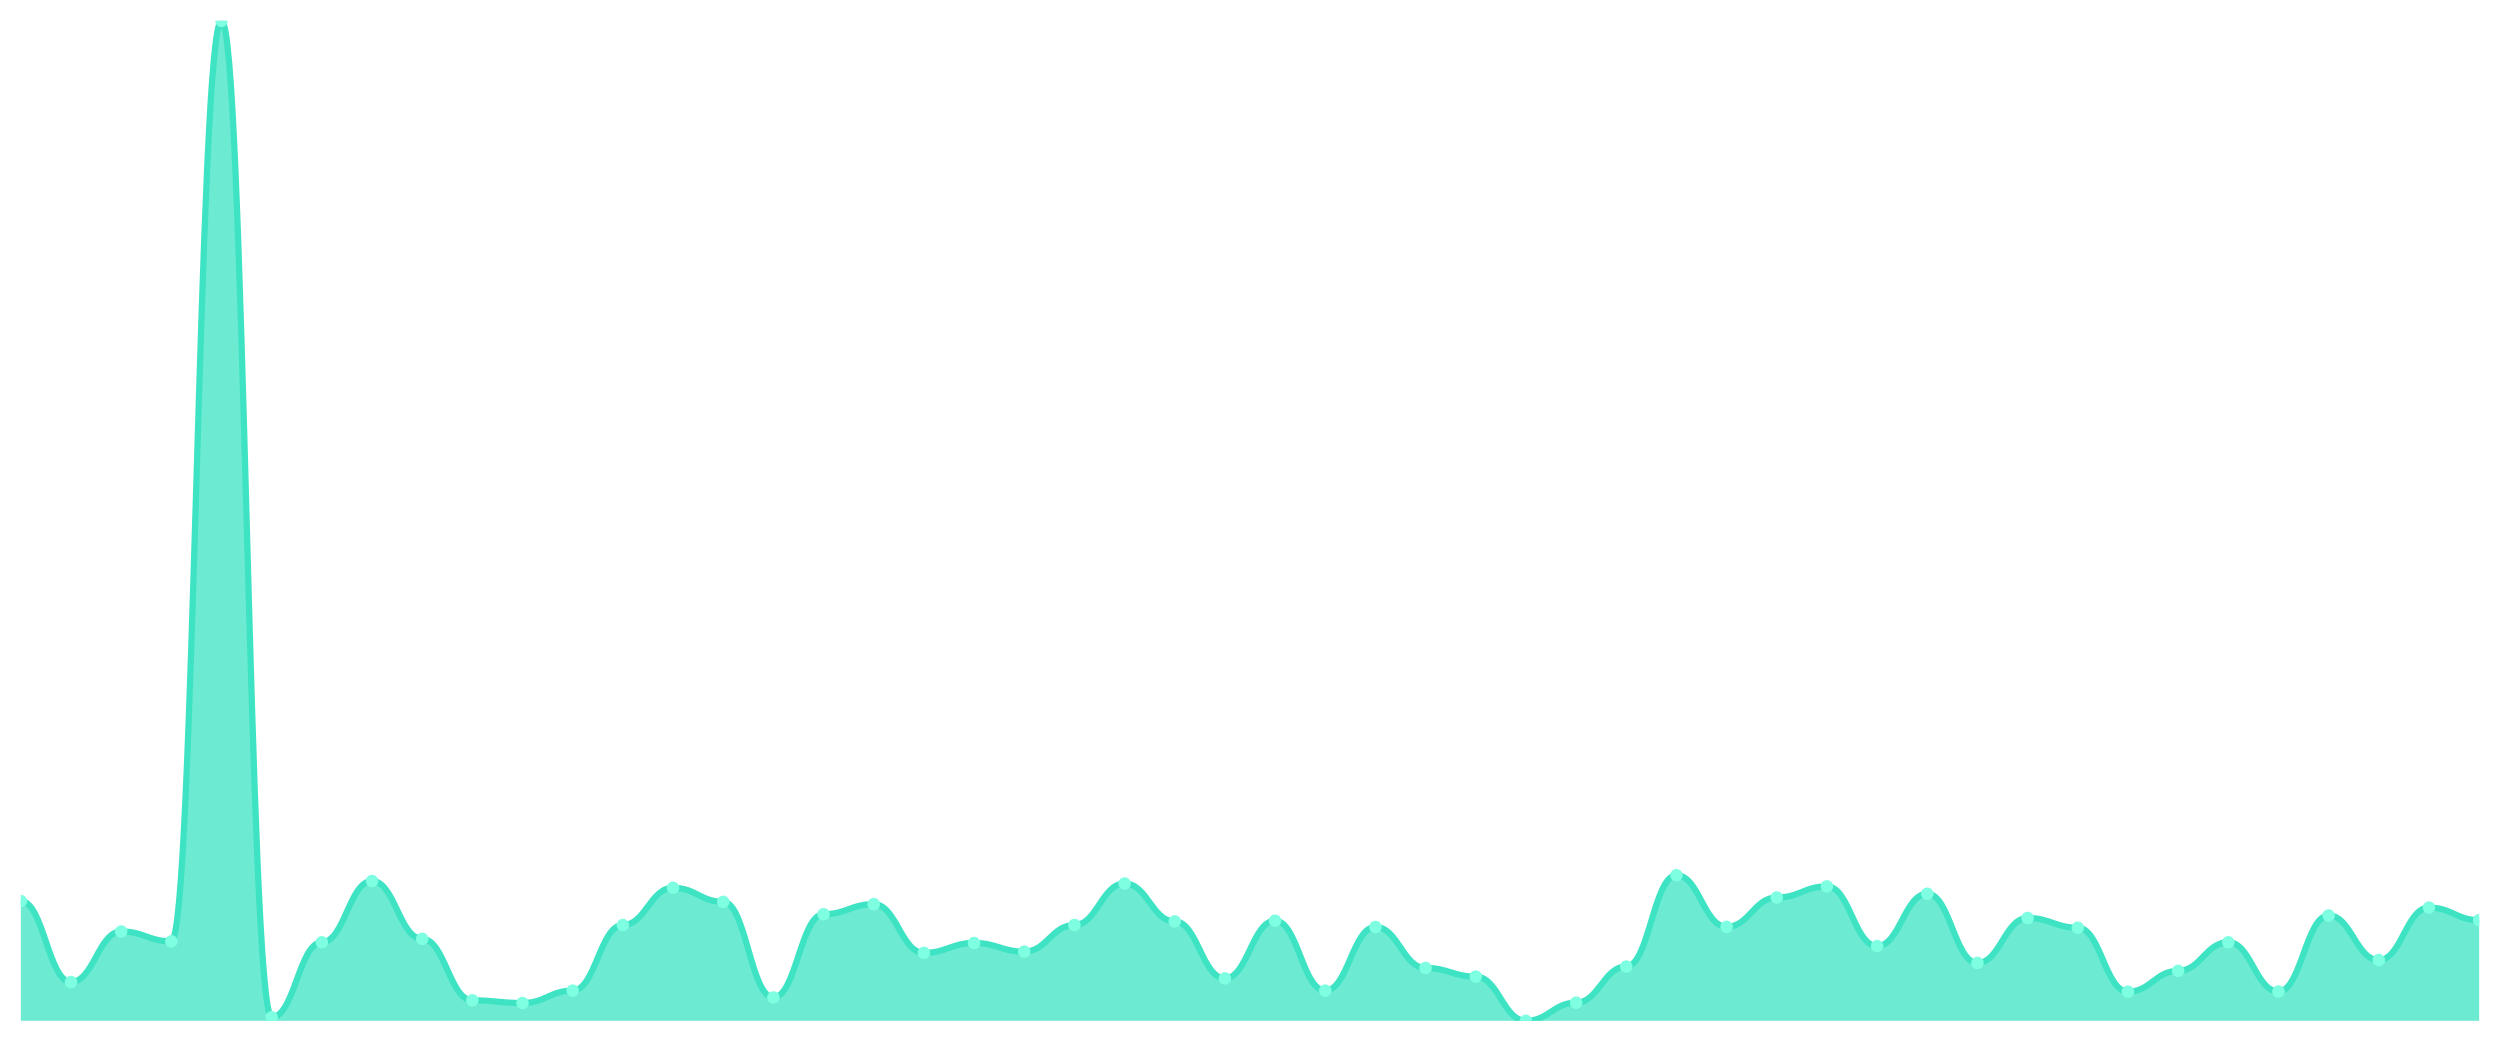
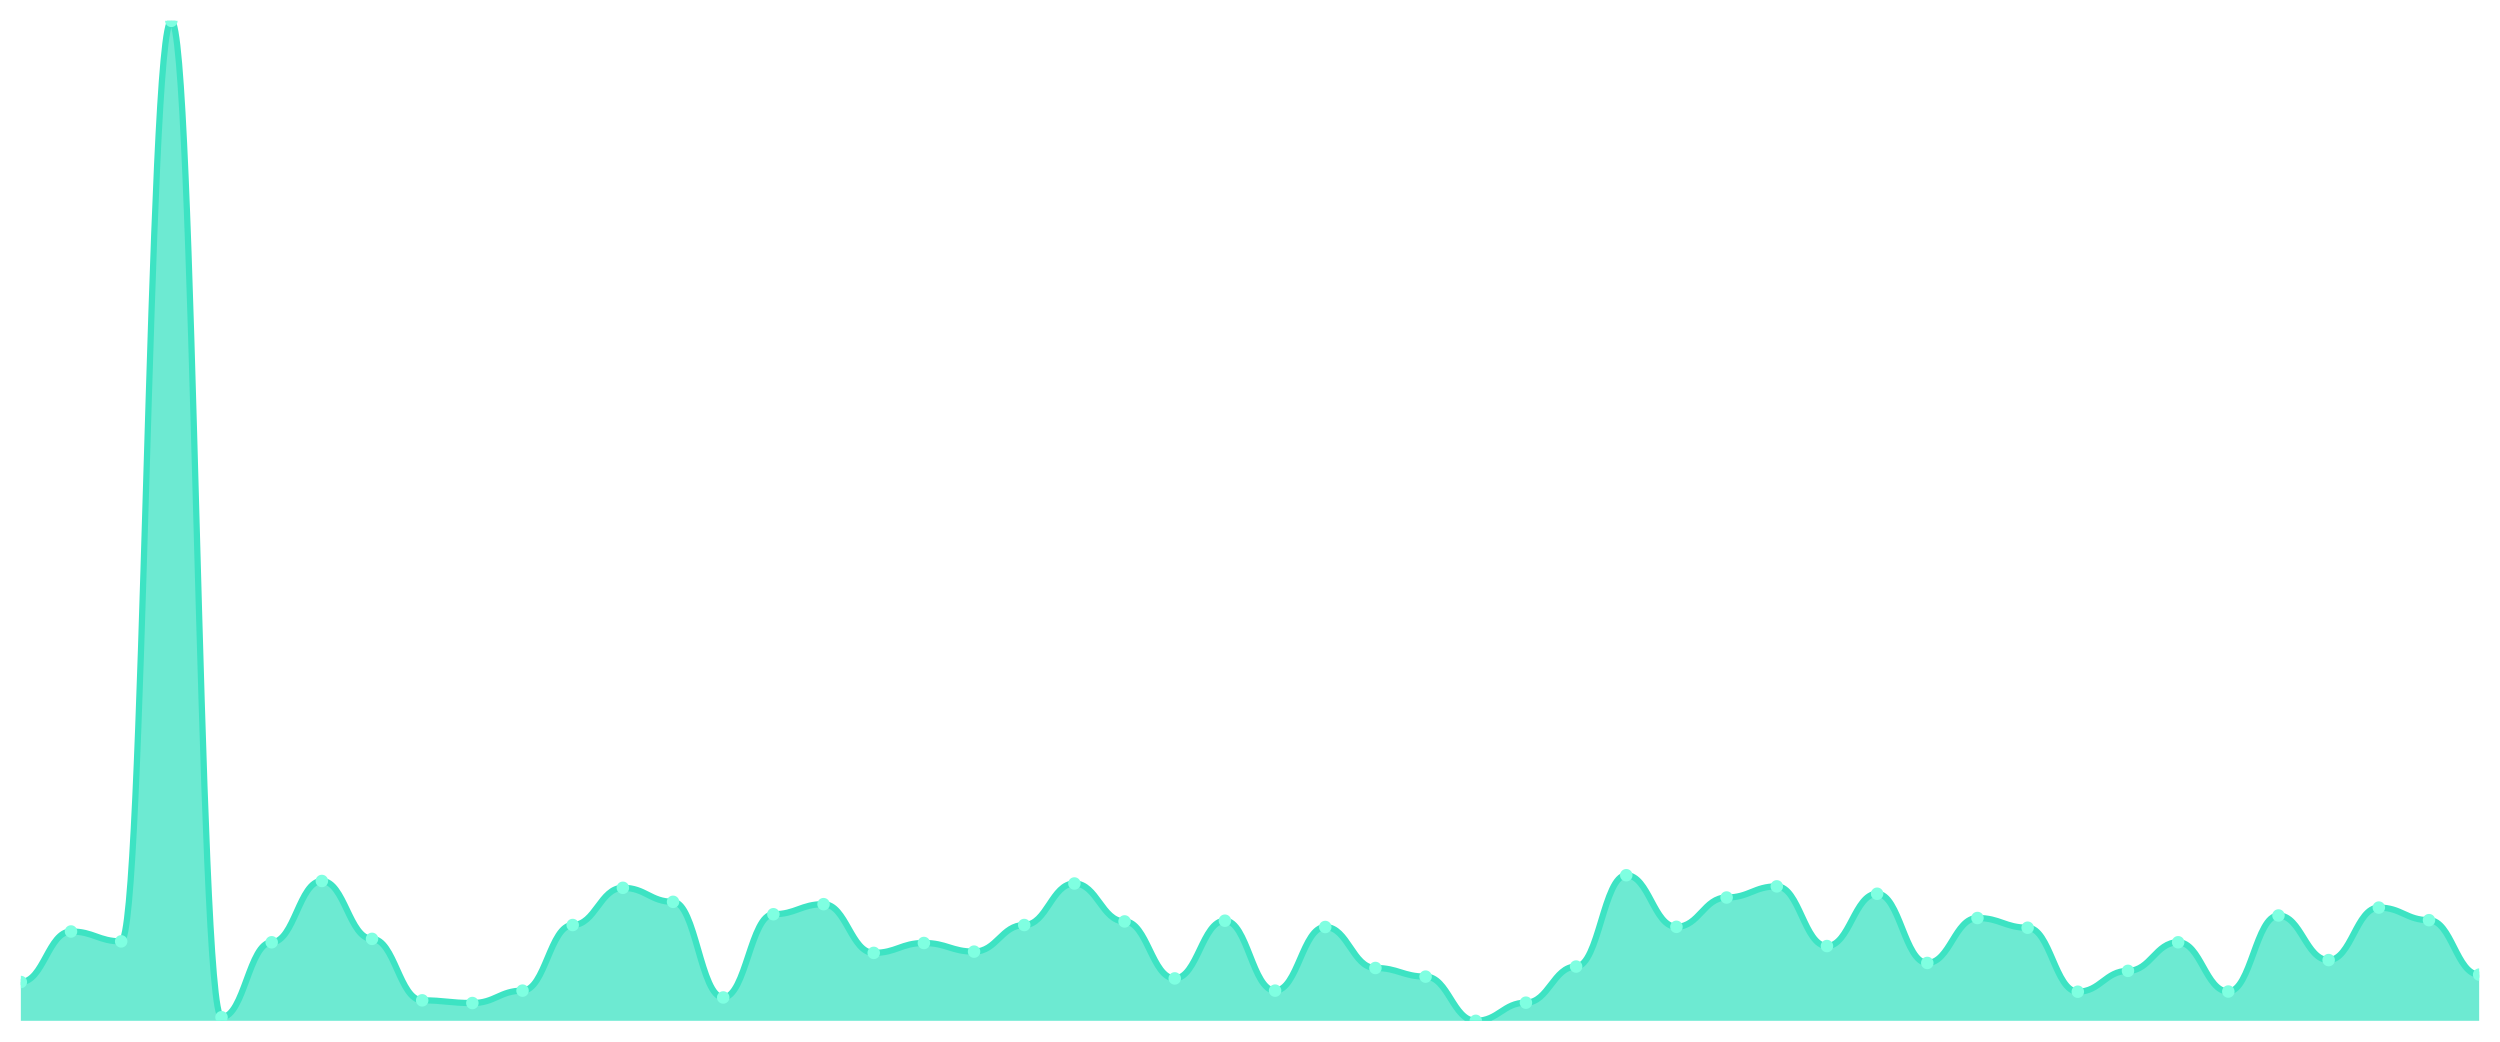
<svg xmlns="http://www.w3.org/2000/svg" viewBox="0 0 1200 500" width="1200" height="500">
  <defs>
    <clipPath id="c">
      <rect x="10" y="10" width="1180" height="480" />
    </clipPath>
  </defs>
  <rect width="1200" height="500" fill="none" />
  <g clip-path="url(#c)">
-     <path d="M 10,490 L 10,432.535 C 20.837,432.535 23.245,471.363 34.082,471.363 C 44.918,471.363 47.327,447.117 58.163,447.117 C 69,447.117 71.408,451.862 82.245,451.862 C 93.082,451.862 95.49,10 106.327,10 C 117.163,10 119.571,488.274 130.408,488.274 C 141.245,488.274 143.653,452.294 154.49,452.294 C 165.327,452.294 167.735,422.871 178.571,422.871 C 189.408,422.871 191.816,450.654 202.653,450.654 C 213.49,450.654 215.898,480.164 226.735,480.164 C 237.571,480.164 239.98,481.458 250.816,481.458 C 261.653,481.458 264.061,475.504 274.898,475.504 C 285.735,475.504 288.143,444.01 298.98,444.01 C 309.816,444.01 312.224,426.15 323.061,426.15 C 333.898,426.15 336.306,432.88 347.143,432.88 C 357.98,432.88 360.388,478.783 371.224,478.783 C 382.061,478.783 384.469,438.833 395.306,438.833 C 406.143,438.833 408.551,434.001 419.388,434.001 C 430.224,434.001 432.633,457.385 443.469,457.385 C 454.306,457.385 456.714,452.639 467.551,452.639 C 478.388,452.639 480.796,456.781 491.633,456.781 C 502.469,456.781 504.878,444.01 515.714,444.01 C 526.551,444.01 528.959,424.079 539.796,424.079 C 550.633,424.079 553.041,442.285 563.878,442.285 C 574.714,442.285 577.122,469.637 587.959,469.637 C 598.796,469.637 601.204,441.94 612.041,441.94 C 622.878,441.94 625.286,475.504 636.122,475.504 C 646.959,475.504 649.367,444.96 660.204,444.96 C 671.041,444.96 673.449,464.632 684.286,464.632 C 695.122,464.632 697.531,468.774 708.367,468.774 C 719.204,468.774 721.612,490 732.449,490 C 743.286,490 745.694,481.285 756.531,481.285 C 767.367,481.285 769.776,463.942 780.612,463.942 C 791.449,463.942 793.857,420.11 804.694,420.11 C 815.531,420.11 817.939,444.873 828.776,444.873 C 839.612,444.873 842.02,430.809 852.857,430.809 C 863.694,430.809 866.102,425.459 876.939,425.459 C 887.776,425.459 890.184,454.106 901.02,454.106 C 911.857,454.106 914.265,428.997 925.102,428.997 C 935.939,428.997 938.347,462.216 949.184,462.216 C 960.02,462.216 962.429,440.645 973.265,440.645 C 984.102,440.645 986.51,445.305 997.347,445.305 C 1008.184,445.305 1010.592,476.022 1021.429,476.022 C 1032.265,476.022 1034.673,466.013 1045.51,466.013 C 1056.347,466.013 1058.755,452.294 1069.592,452.294 C 1080.429,452.294 1082.837,475.936 1093.673,475.936 C 1104.51,475.936 1106.918,439.437 1117.755,439.437 C 1128.592,439.437 1131,460.836 1141.837,460.836 C 1152.673,460.836 1155.082,435.641 1165.918,435.641 C 1176.755,435.641 1179.163,441.681 1190,441.681 L 1190,490 Z" fill="rgba(61,227,195,0.75)" />
-     <path d="M 10,432.535 C 20.837,432.535 23.245,471.363 34.082,471.363 C 44.918,471.363 47.327,447.117 58.163,447.117 C 69,447.117 71.408,451.862 82.245,451.862 C 93.082,451.862 95.49,10 106.327,10 C 117.163,10 119.571,488.274 130.408,488.274 C 141.245,488.274 143.653,452.294 154.49,452.294 C 165.327,452.294 167.735,422.871 178.571,422.871 C 189.408,422.871 191.816,450.654 202.653,450.654 C 213.49,450.654 215.898,480.164 226.735,480.164 C 237.571,480.164 239.98,481.458 250.816,481.458 C 261.653,481.458 264.061,475.504 274.898,475.504 C 285.735,475.504 288.143,444.01 298.98,444.01 C 309.816,444.01 312.224,426.15 323.061,426.15 C 333.898,426.15 336.306,432.88 347.143,432.88 C 357.98,432.88 360.388,478.783 371.224,478.783 C 382.061,478.783 384.469,438.833 395.306,438.833 C 406.143,438.833 408.551,434.001 419.388,434.001 C 430.224,434.001 432.633,457.385 443.469,457.385 C 454.306,457.385 456.714,452.639 467.551,452.639 C 478.388,452.639 480.796,456.781 491.633,456.781 C 502.469,456.781 504.878,444.01 515.714,444.01 C 526.551,444.01 528.959,424.079 539.796,424.079 C 550.633,424.079 553.041,442.285 563.878,442.285 C 574.714,442.285 577.122,469.637 587.959,469.637 C 598.796,469.637 601.204,441.94 612.041,441.94 C 622.878,441.94 625.286,475.504 636.122,475.504 C 646.959,475.504 649.367,444.96 660.204,444.96 C 671.041,444.96 673.449,464.632 684.286,464.632 C 695.122,464.632 697.531,468.774 708.367,468.774 C 719.204,468.774 721.612,490 732.449,490 C 743.286,490 745.694,481.285 756.531,481.285 C 767.367,481.285 769.776,463.942 780.612,463.942 C 791.449,463.942 793.857,420.11 804.694,420.11 C 815.531,420.11 817.939,444.873 828.776,444.873 C 839.612,444.873 842.02,430.809 852.857,430.809 C 863.694,430.809 866.102,425.459 876.939,425.459 C 887.776,425.459 890.184,454.106 901.02,454.106 C 911.857,454.106 914.265,428.997 925.102,428.997 C 935.939,428.997 938.347,462.216 949.184,462.216 C 960.02,462.216 962.429,440.645 973.265,440.645 C 984.102,440.645 986.51,445.305 997.347,445.305 C 1008.184,445.305 1010.592,476.022 1021.429,476.022 C 1032.265,476.022 1034.673,466.013 1045.51,466.013 C 1056.347,466.013 1058.755,452.294 1069.592,452.294 C 1080.429,452.294 1082.837,475.936 1093.673,475.936 C 1104.51,475.936 1106.918,439.437 1117.755,439.437 C 1128.592,439.437 1131,460.836 1141.837,460.836 C 1152.673,460.836 1155.082,435.641 1165.918,435.641 C 1176.755,435.641 1179.163,441.681 1190,441.681" fill="none" stroke="#3de3c3" stroke-width="3" stroke-linecap="round" stroke-linejoin="round" />
-     <circle cx="10" cy="432.535" r="3" fill="#7fffe1" />
-     <circle cx="34.082" cy="471.363" r="3" fill="#7fffe1" />
-     <circle cx="58.163" cy="447.117" r="3" fill="#7fffe1" />
-     <circle cx="82.245" cy="451.862" r="3" fill="#7fffe1" />
-     <circle cx="106.327" cy="10" r="3" fill="#7fffe1" />
-     <circle cx="130.408" cy="488.274" r="3" fill="#7fffe1" />
-     <circle cx="154.49" cy="452.294" r="3" fill="#7fffe1" />
-     <circle cx="178.571" cy="422.871" r="3" fill="#7fffe1" />
-     <circle cx="202.653" cy="450.654" r="3" fill="#7fffe1" />
-     <circle cx="226.735" cy="480.164" r="3" fill="#7fffe1" />
-     <circle cx="250.816" cy="481.458" r="3" fill="#7fffe1" />
-     <circle cx="274.898" cy="475.504" r="3" fill="#7fffe1" />
-     <circle cx="298.98" cy="444.01" r="3" fill="#7fffe1" />
-     <circle cx="323.061" cy="426.15" r="3" fill="#7fffe1" />
-     <circle cx="347.143" cy="432.88" r="3" fill="#7fffe1" />
-     <circle cx="371.224" cy="478.783" r="3" fill="#7fffe1" />
-     <circle cx="395.306" cy="438.833" r="3" fill="#7fffe1" />
-     <circle cx="419.388" cy="434.001" r="3" fill="#7fffe1" />
-     <circle cx="443.469" cy="457.385" r="3" fill="#7fffe1" />
-     <circle cx="467.551" cy="452.639" r="3" fill="#7fffe1" />
-     <circle cx="491.633" cy="456.781" r="3" fill="#7fffe1" />
-     <circle cx="515.714" cy="444.01" r="3" fill="#7fffe1" />
-     <circle cx="539.796" cy="424.079" r="3" fill="#7fffe1" />
-     <circle cx="563.878" cy="442.285" r="3" fill="#7fffe1" />
-     <circle cx="587.959" cy="469.637" r="3" fill="#7fffe1" />
-     <circle cx="612.041" cy="441.94" r="3" fill="#7fffe1" />
-     <circle cx="636.122" cy="475.504" r="3" fill="#7fffe1" />
-     <circle cx="660.204" cy="444.96" r="3" fill="#7fffe1" />
-     <circle cx="684.286" cy="464.632" r="3" fill="#7fffe1" />
-     <circle cx="708.367" cy="468.774" r="3" fill="#7fffe1" />
-     <circle cx="732.449" cy="490" r="3" fill="#7fffe1" />
-     <circle cx="756.531" cy="481.285" r="3" fill="#7fffe1" />
-     <circle cx="780.612" cy="463.942" r="3" fill="#7fffe1" />
-     <circle cx="804.694" cy="420.11" r="3" fill="#7fffe1" />
-     <circle cx="828.776" cy="444.873" r="3" fill="#7fffe1" />
-     <circle cx="852.857" cy="430.809" r="3" fill="#7fffe1" />
-     <circle cx="876.939" cy="425.459" r="3" fill="#7fffe1" />
-     <circle cx="901.02" cy="454.106" r="3" fill="#7fffe1" />
-     <circle cx="925.102" cy="428.997" r="3" fill="#7fffe1" />
-     <circle cx="949.184" cy="462.216" r="3" fill="#7fffe1" />
-     <circle cx="973.265" cy="440.645" r="3" fill="#7fffe1" />
-     <circle cx="997.347" cy="445.305" r="3" fill="#7fffe1" />
-     <circle cx="1021.429" cy="476.022" r="3" fill="#7fffe1" />
-     <circle cx="1045.51" cy="466.013" r="3" fill="#7fffe1" />
-     <circle cx="1069.592" cy="452.294" r="3" fill="#7fffe1" />
-     <circle cx="1093.673" cy="475.936" r="3" fill="#7fffe1" />
-     <circle cx="1117.755" cy="439.437" r="3" fill="#7fffe1" />
-     <circle cx="1141.837" cy="460.836" r="3" fill="#7fffe1" />
-     <circle cx="1165.918" cy="435.641" r="3" fill="#7fffe1" />
-     <circle cx="1190" cy="441.681" r="3" fill="#7fffe1" />
+     <path d="M 10,490 L 10,471.363 C 20.837,471.363 23.245,447.117 34.082,447.117 C 44.918,447.117 47.327,451.862 58.163,451.862 C 69,451.862 71.408,10 82.245,10 C 93.082,10 95.49,488.274 106.327,488.274 C 117.163,488.274 119.571,452.294 130.408,452.294 C 141.245,452.294 143.653,422.871 154.49,422.871 C 165.327,422.871 167.735,450.654 178.571,450.654 C 189.408,450.654 191.816,480.164 202.653,480.164 C 213.49,480.164 215.898,481.458 226.735,481.458 C 237.571,481.458 239.98,475.504 250.816,475.504 C 261.653,475.504 264.061,444.01 274.898,444.01 C 285.735,444.01 288.143,426.15 298.98,426.15 C 309.816,426.15 312.224,432.88 323.061,432.88 C 333.898,432.88 336.306,478.783 347.143,478.783 C 357.98,478.783 360.388,438.833 371.224,438.833 C 382.061,438.833 384.469,434.001 395.306,434.001 C 406.143,434.001 408.551,457.385 419.388,457.385 C 430.224,457.385 432.633,452.639 443.469,452.639 C 454.306,452.639 456.714,456.781 467.551,456.781 C 478.388,456.781 480.796,444.01 491.633,444.01 C 502.469,444.01 504.878,424.079 515.714,424.079 C 526.551,424.079 528.959,442.285 539.796,442.285 C 550.633,442.285 553.041,469.637 563.878,469.637 C 574.714,469.637 577.122,441.94 587.959,441.94 C 598.796,441.94 601.204,475.504 612.041,475.504 C 622.878,475.504 625.286,444.96 636.122,444.96 C 646.959,444.96 649.367,464.632 660.204,464.632 C 671.041,464.632 673.449,468.774 684.286,468.774 C 695.122,468.774 697.531,490 708.367,490 C 719.204,490 721.612,481.285 732.449,481.285 C 743.286,481.285 745.694,463.942 756.531,463.942 C 767.367,463.942 769.776,420.11 780.612,420.11 C 791.449,420.11 793.857,444.873 804.694,444.873 C 815.531,444.873 817.939,430.809 828.776,430.809 C 839.612,430.809 842.02,425.459 852.857,425.459 C 863.694,425.459 866.102,454.106 876.939,454.106 C 887.776,454.106 890.184,428.997 901.02,428.997 C 911.857,428.997 914.265,462.216 925.102,462.216 C 935.939,462.216 938.347,440.645 949.184,440.645 C 960.02,440.645 962.429,445.305 973.265,445.305 C 984.102,445.305 986.51,476.022 997.347,476.022 C 1008.184,476.022 1010.592,466.013 1021.429,466.013 C 1032.265,466.013 1034.673,452.294 1045.51,452.294 C 1056.347,452.294 1058.755,475.936 1069.592,475.936 C 1080.429,475.936 1082.837,439.437 1093.673,439.437 C 1104.51,439.437 1106.918,460.836 1117.755,460.836 C 1128.592,460.836 1131,435.641 1141.837,435.641 C 1152.673,435.641 1155.082,441.681 1165.918,441.681 C 1176.755,441.681 1179.163,467.825 1190,467.825 L 1190,490 Z" fill="rgba(61,227,195,0.75)" />
+     <path d="M 10,471.363 C 20.837,471.363 23.245,447.117 34.082,447.117 C 44.918,447.117 47.327,451.862 58.163,451.862 C 69,451.862 71.408,10 82.245,10 C 93.082,10 95.49,488.274 106.327,488.274 C 117.163,488.274 119.571,452.294 130.408,452.294 C 141.245,452.294 143.653,422.871 154.49,422.871 C 165.327,422.871 167.735,450.654 178.571,450.654 C 189.408,450.654 191.816,480.164 202.653,480.164 C 213.49,480.164 215.898,481.458 226.735,481.458 C 237.571,481.458 239.98,475.504 250.816,475.504 C 261.653,475.504 264.061,444.01 274.898,444.01 C 285.735,444.01 288.143,426.15 298.98,426.15 C 309.816,426.15 312.224,432.88 323.061,432.88 C 333.898,432.88 336.306,478.783 347.143,478.783 C 357.98,478.783 360.388,438.833 371.224,438.833 C 382.061,438.833 384.469,434.001 395.306,434.001 C 406.143,434.001 408.551,457.385 419.388,457.385 C 430.224,457.385 432.633,452.639 443.469,452.639 C 454.306,452.639 456.714,456.781 467.551,456.781 C 478.388,456.781 480.796,444.01 491.633,444.01 C 502.469,444.01 504.878,424.079 515.714,424.079 C 526.551,424.079 528.959,442.285 539.796,442.285 C 550.633,442.285 553.041,469.637 563.878,469.637 C 574.714,469.637 577.122,441.94 587.959,441.94 C 598.796,441.94 601.204,475.504 612.041,475.504 C 622.878,475.504 625.286,444.96 636.122,444.96 C 646.959,444.96 649.367,464.632 660.204,464.632 C 671.041,464.632 673.449,468.774 684.286,468.774 C 695.122,468.774 697.531,490 708.367,490 C 719.204,490 721.612,481.285 732.449,481.285 C 743.286,481.285 745.694,463.942 756.531,463.942 C 767.367,463.942 769.776,420.11 780.612,420.11 C 791.449,420.11 793.857,444.873 804.694,444.873 C 815.531,444.873 817.939,430.809 828.776,430.809 C 839.612,430.809 842.02,425.459 852.857,425.459 C 863.694,425.459 866.102,454.106 876.939,454.106 C 887.776,454.106 890.184,428.997 901.02,428.997 C 911.857,428.997 914.265,462.216 925.102,462.216 C 935.939,462.216 938.347,440.645 949.184,440.645 C 960.02,440.645 962.429,445.305 973.265,445.305 C 984.102,445.305 986.51,476.022 997.347,476.022 C 1008.184,476.022 1010.592,466.013 1021.429,466.013 C 1032.265,466.013 1034.673,452.294 1045.51,452.294 C 1056.347,452.294 1058.755,475.936 1069.592,475.936 C 1080.429,475.936 1082.837,439.437 1093.673,439.437 C 1104.51,439.437 1106.918,460.836 1117.755,460.836 C 1128.592,460.836 1131,435.641 1141.837,435.641 C 1152.673,435.641 1155.082,441.681 1165.918,441.681 C 1176.755,441.681 1179.163,467.825 1190,467.825" fill="none" stroke="#3de3c3" stroke-width="3" stroke-linecap="round" stroke-linejoin="round" />
+     <circle cx="10" cy="471.363" r="3" fill="#7fffe1" />
+     <circle cx="34.082" cy="447.117" r="3" fill="#7fffe1" />
+     <circle cx="58.163" cy="451.862" r="3" fill="#7fffe1" />
+     <circle cx="82.245" cy="10" r="3" fill="#7fffe1" />
+     <circle cx="106.327" cy="488.274" r="3" fill="#7fffe1" />
+     <circle cx="130.408" cy="452.294" r="3" fill="#7fffe1" />
+     <circle cx="154.49" cy="422.871" r="3" fill="#7fffe1" />
+     <circle cx="178.571" cy="450.654" r="3" fill="#7fffe1" />
+     <circle cx="202.653" cy="480.164" r="3" fill="#7fffe1" />
+     <circle cx="226.735" cy="481.458" r="3" fill="#7fffe1" />
+     <circle cx="250.816" cy="475.504" r="3" fill="#7fffe1" />
+     <circle cx="274.898" cy="444.01" r="3" fill="#7fffe1" />
+     <circle cx="298.98" cy="426.15" r="3" fill="#7fffe1" />
+     <circle cx="323.061" cy="432.88" r="3" fill="#7fffe1" />
+     <circle cx="347.143" cy="478.783" r="3" fill="#7fffe1" />
+     <circle cx="371.224" cy="438.833" r="3" fill="#7fffe1" />
+     <circle cx="395.306" cy="434.001" r="3" fill="#7fffe1" />
+     <circle cx="419.388" cy="457.385" r="3" fill="#7fffe1" />
+     <circle cx="443.469" cy="452.639" r="3" fill="#7fffe1" />
+     <circle cx="467.551" cy="456.781" r="3" fill="#7fffe1" />
+     <circle cx="491.633" cy="444.01" r="3" fill="#7fffe1" />
+     <circle cx="515.714" cy="424.079" r="3" fill="#7fffe1" />
+     <circle cx="539.796" cy="442.285" r="3" fill="#7fffe1" />
+     <circle cx="563.878" cy="469.637" r="3" fill="#7fffe1" />
+     <circle cx="587.959" cy="441.94" r="3" fill="#7fffe1" />
+     <circle cx="612.041" cy="475.504" r="3" fill="#7fffe1" />
+     <circle cx="636.122" cy="444.96" r="3" fill="#7fffe1" />
+     <circle cx="660.204" cy="464.632" r="3" fill="#7fffe1" />
+     <circle cx="684.286" cy="468.774" r="3" fill="#7fffe1" />
+     <circle cx="708.367" cy="490" r="3" fill="#7fffe1" />
+     <circle cx="732.449" cy="481.285" r="3" fill="#7fffe1" />
+     <circle cx="756.531" cy="463.942" r="3" fill="#7fffe1" />
+     <circle cx="780.612" cy="420.11" r="3" fill="#7fffe1" />
+     <circle cx="804.694" cy="444.873" r="3" fill="#7fffe1" />
+     <circle cx="828.776" cy="430.809" r="3" fill="#7fffe1" />
+     <circle cx="852.857" cy="425.459" r="3" fill="#7fffe1" />
+     <circle cx="876.939" cy="454.106" r="3" fill="#7fffe1" />
+     <circle cx="901.02" cy="428.997" r="3" fill="#7fffe1" />
+     <circle cx="925.102" cy="462.216" r="3" fill="#7fffe1" />
+     <circle cx="949.184" cy="440.645" r="3" fill="#7fffe1" />
+     <circle cx="973.265" cy="445.305" r="3" fill="#7fffe1" />
+     <circle cx="997.347" cy="476.022" r="3" fill="#7fffe1" />
+     <circle cx="1021.429" cy="466.013" r="3" fill="#7fffe1" />
+     <circle cx="1045.51" cy="452.294" r="3" fill="#7fffe1" />
+     <circle cx="1069.592" cy="475.936" r="3" fill="#7fffe1" />
+     <circle cx="1093.673" cy="439.437" r="3" fill="#7fffe1" />
+     <circle cx="1117.755" cy="460.836" r="3" fill="#7fffe1" />
+     <circle cx="1141.837" cy="435.641" r="3" fill="#7fffe1" />
+     <circle cx="1165.918" cy="441.681" r="3" fill="#7fffe1" />
+     <circle cx="1190" cy="467.825" r="3" fill="#7fffe1" />
  </g>
</svg>
